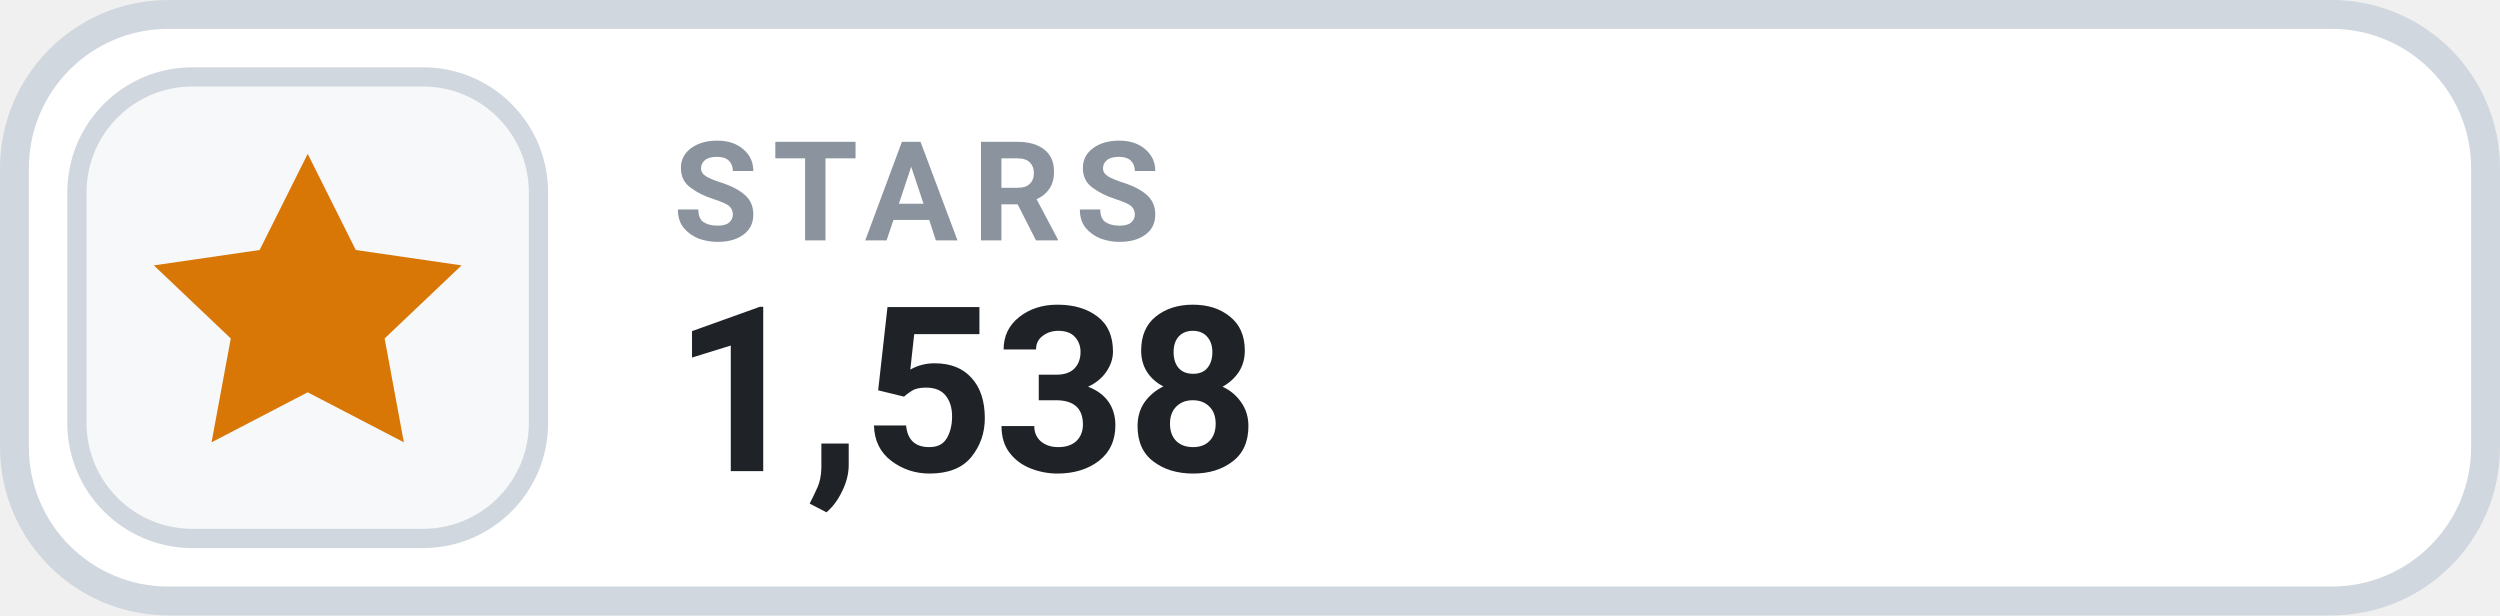
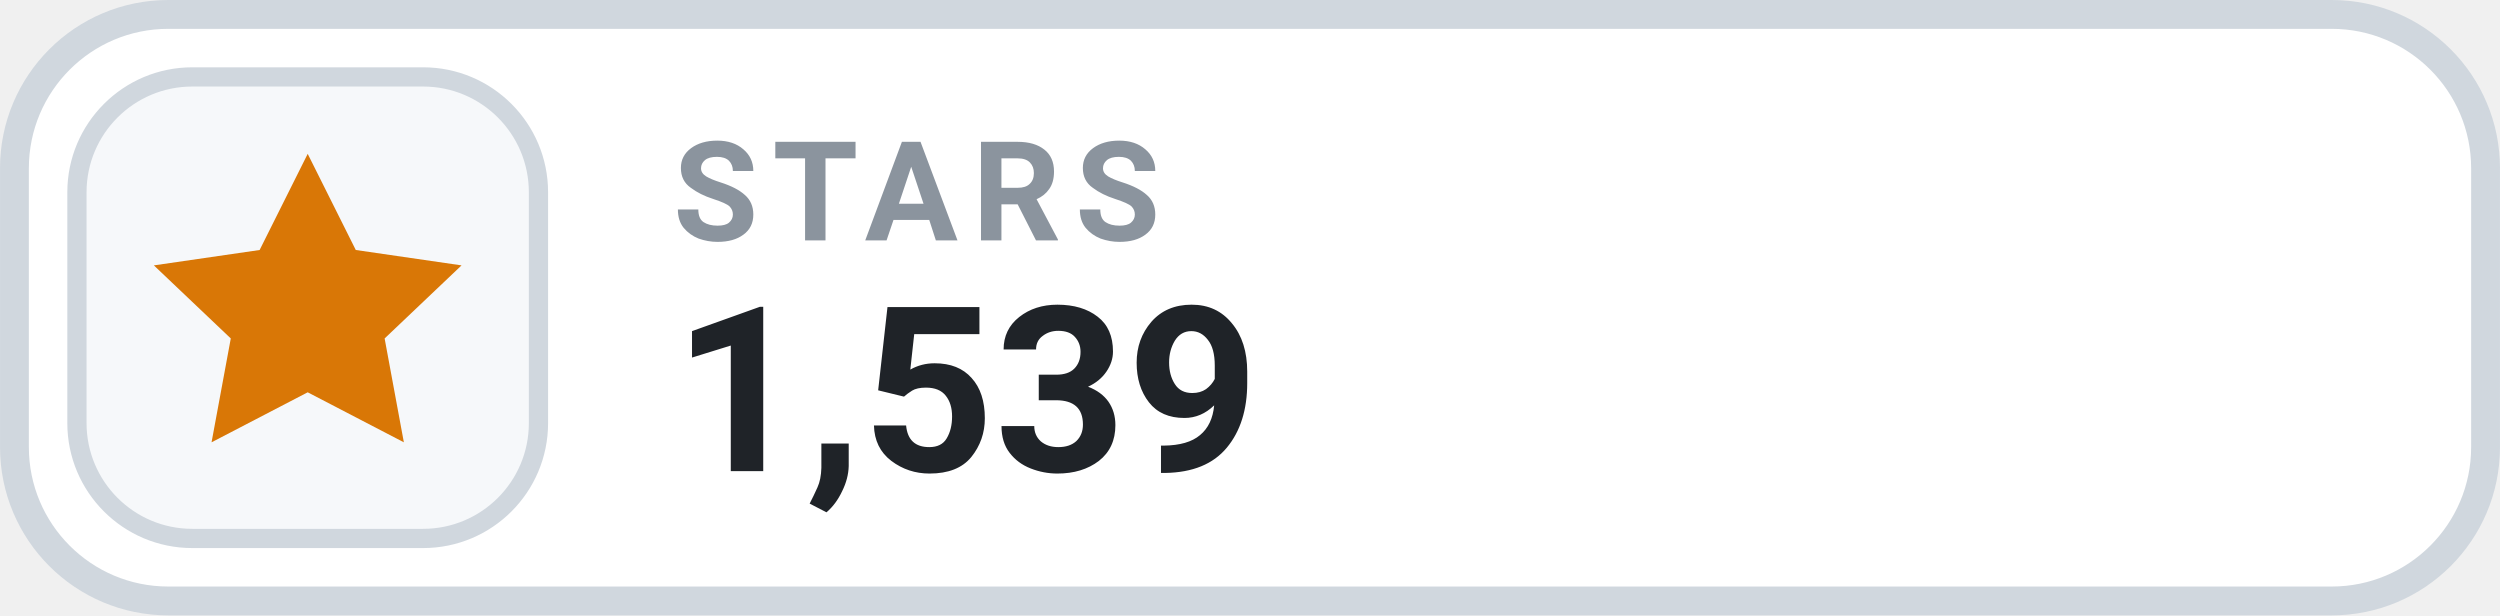
- <svg xmlns="http://www.w3.org/2000/svg" width="126" height="31.015" viewBox="0 0 130 32" role="img" aria-label="STARS 1,538">
+ <svg xmlns="http://www.w3.org/2000/svg" width="126" height="31.015" viewBox="0 0 130 32" role="img" aria-label="STARS 1,539">
  <rect x=".75" y=".75" width="128.5" height="30.5" rx="8" fill="#FFFFFF" stroke="#D0D7DE" stroke-width="1.5" />
  <rect x="4" y="4" width="24" height="24" rx="6" fill="#F6F8FA" stroke="#D0D7DE" stroke-width="1" />
  <g transform="translate(16 16)" style="color:#D97706;">
    <path d="M0 -8 l2.5 5 5.5 .8 -4 3.8 1 5.4 -5 -2.6 -5 2.6 1 -5.4 -4 -3.8 5.5 -.8 Z" fill="currentColor" />
  </g>
  <text x="35" y="12.5" fill="#8B949E" font-family="-apple-system,BlinkMacSystemFont,'Segoe UI',Roboto,Helvetica,Arial,sans-serif" font-size="7.2" font-weight="700" letter-spacing=".75">STARS</text>
-   <text x="35" y="24.5" fill="#1F2328" font-family="-apple-system,BlinkMacSystemFont,'Segoe UI',Roboto,Helvetica,Arial,sans-serif" font-size="12" font-weight="700">1,538</text>
+   <text x="35" y="24.5" fill="#1F2328" font-family="-apple-system,BlinkMacSystemFont,'Segoe UI',Roboto,Helvetica,Arial,sans-serif" font-size="12" font-weight="700">1,539</text>
</svg>
